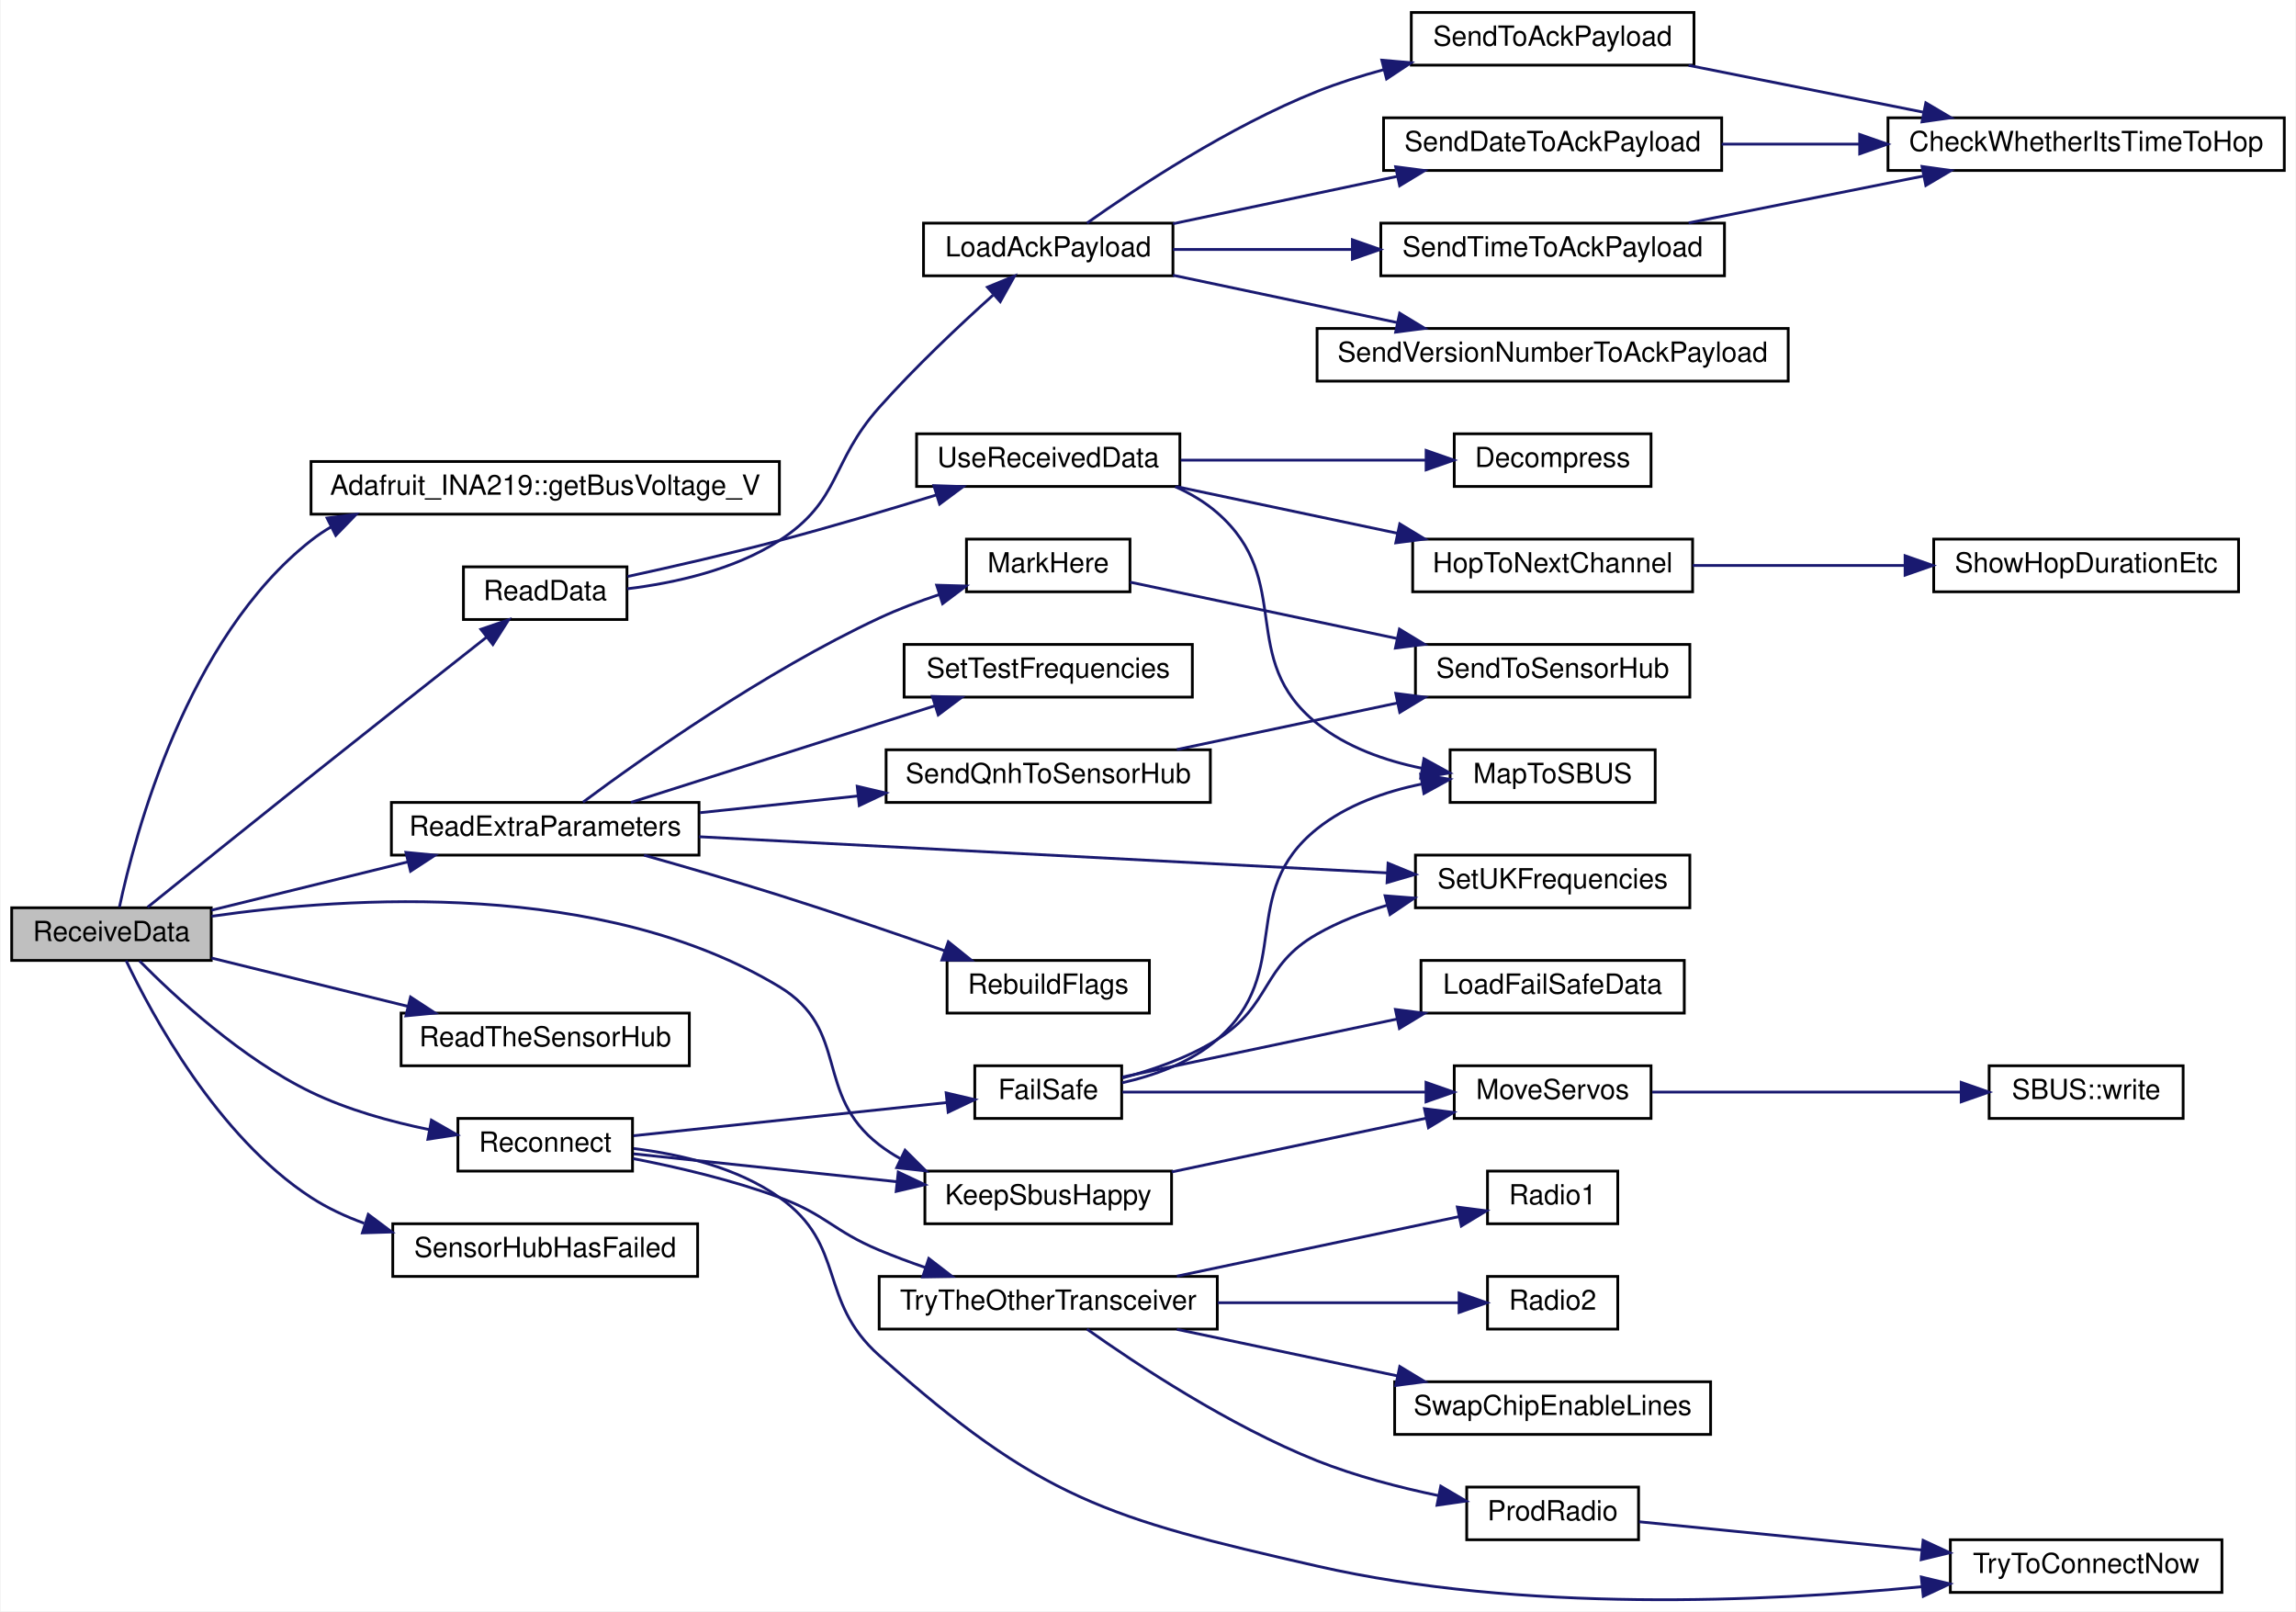
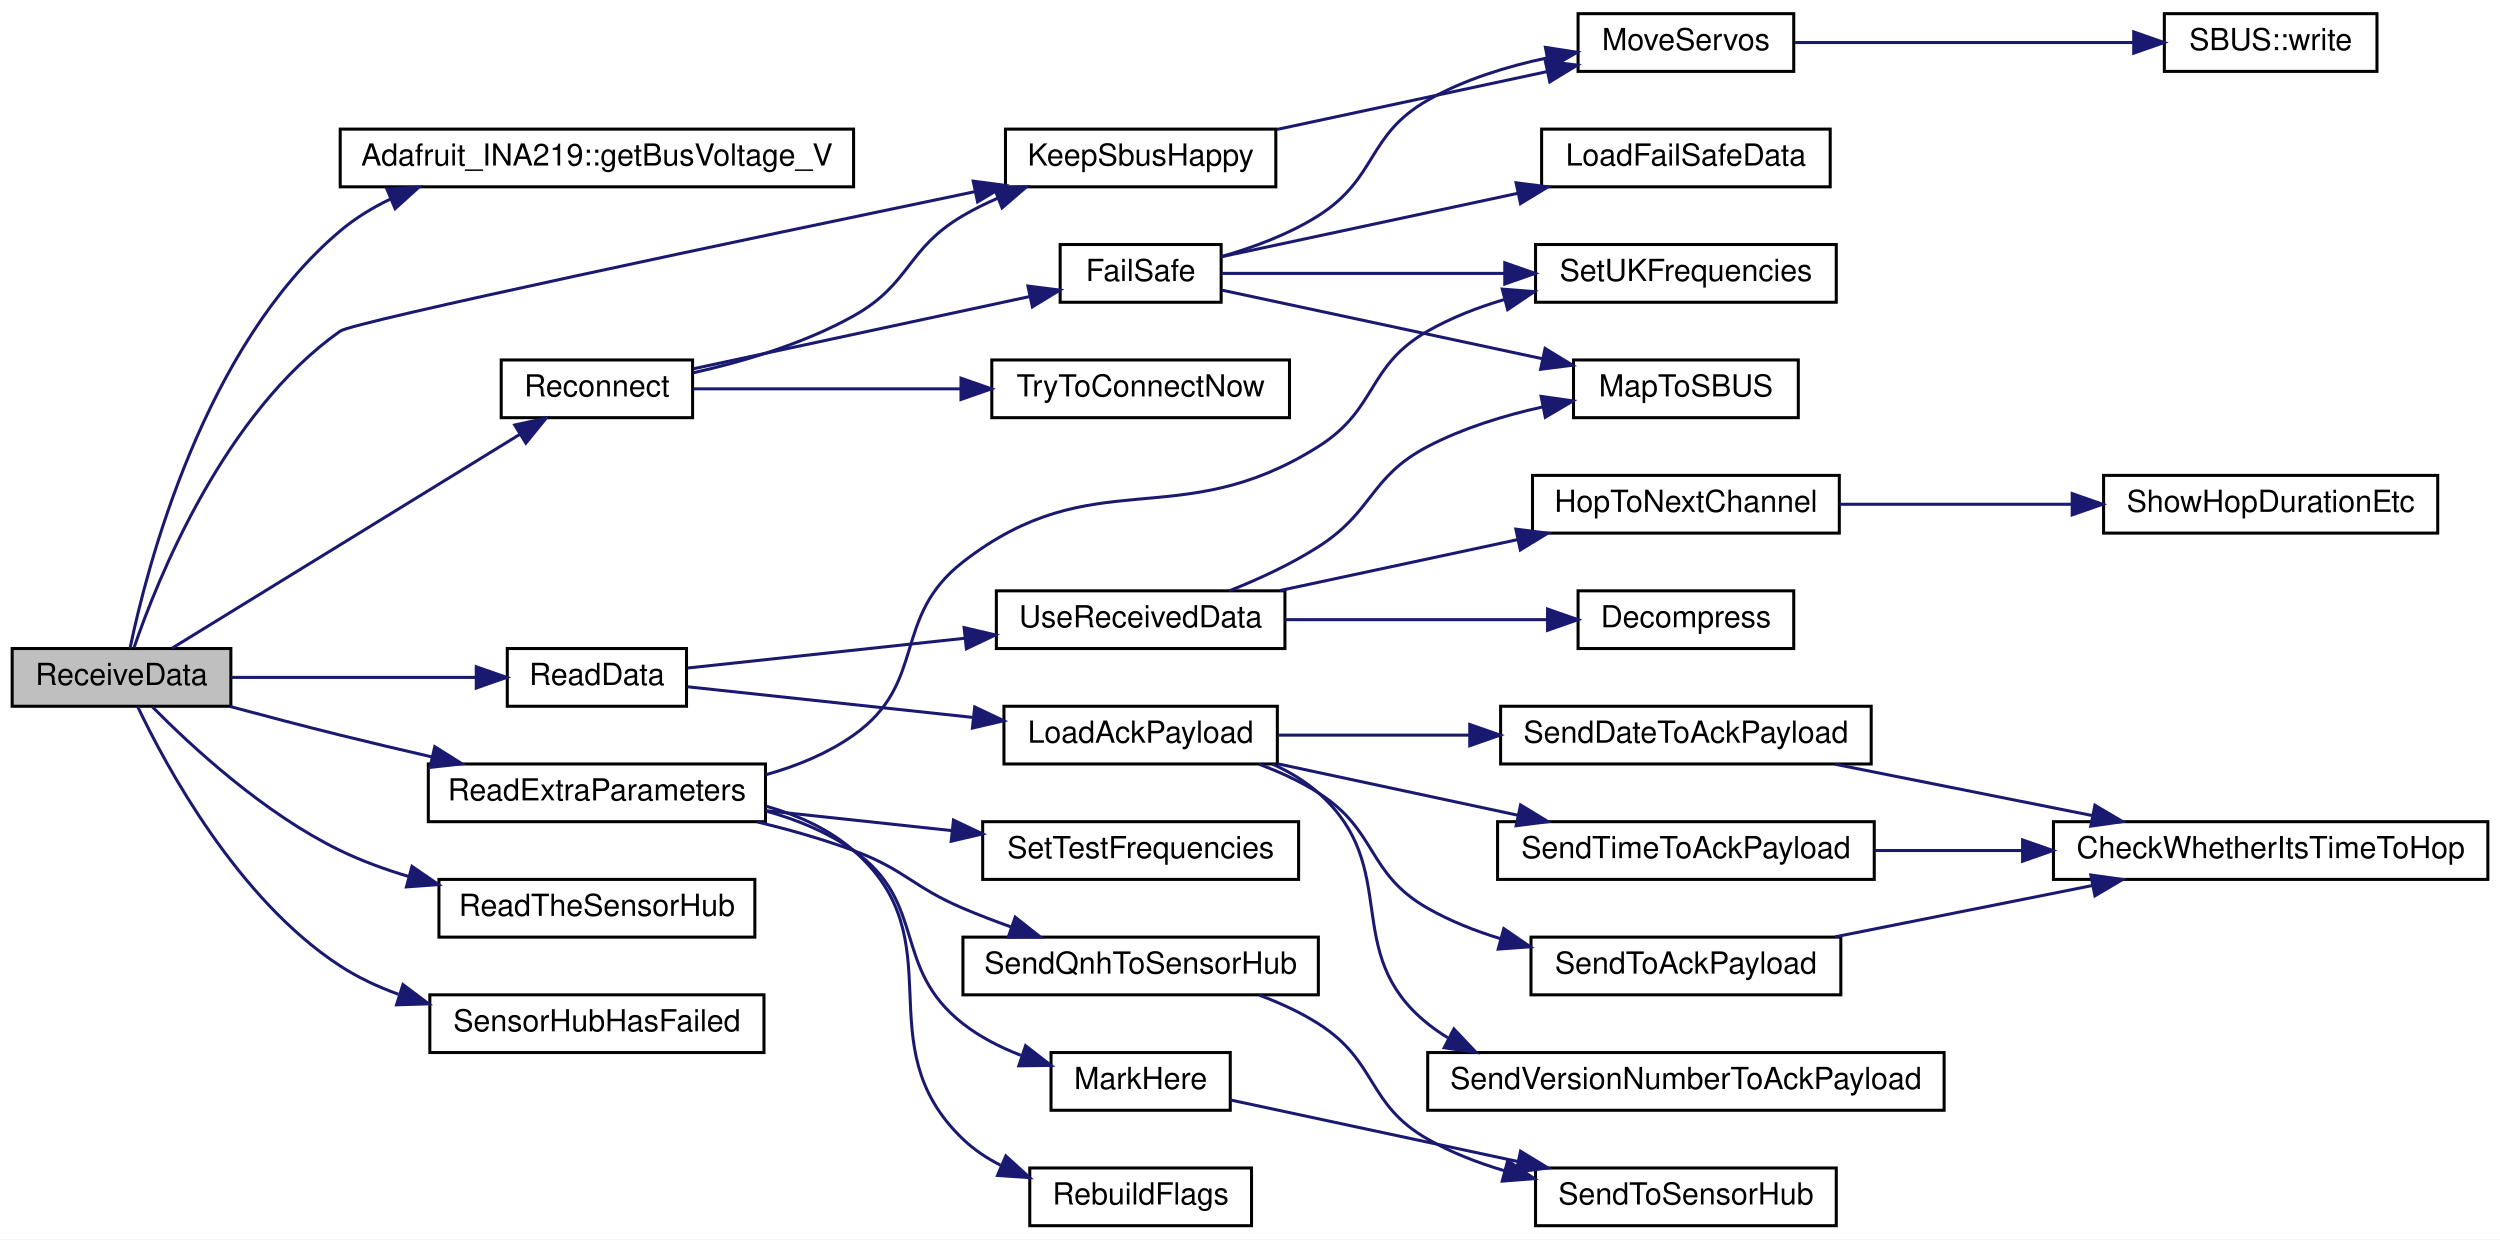
- <svg xmlns="http://www.w3.org/2000/svg" xmlns:xlink="http://www.w3.org/1999/xlink" width="828pt" height="581pt" viewBox="0.00 0.00 828.00 581.31">
-   <g id="graph0" class="graph" transform="scale(1 1) rotate(0) translate(4 577.31)">
-     <polygon fill="white" stroke="transparent" points="-4,4 -4,-577.31 824,-577.31 824,4 -4,4" />
+ <svg xmlns="http://www.w3.org/2000/svg" xmlns:xlink="http://www.w3.org/1999/xlink" width="823pt" height="408pt" viewBox="0.00 0.00 823.00 408.00">
+   <g id="graph0" class="graph" transform="scale(1 1) rotate(0) translate(4 404)">
+     <polygon fill="white" stroke="transparent" points="-4,4 -4,-404 819,-404 819,4 -4,4" />
    <g id="node1" class="node">
      <g id="a_node1">
        <a xlink:title=" ">
-           <polygon fill="#bfbfbf" stroke="black" points="0,-230.81 0,-249.81 72,-249.81 72,-230.81 0,-230.81" />
-           <text text-anchor="middle" x="36" y="-237.81" font-family="Helvetica,sans-Serif" font-size="10.00">ReceiveData</text>
+           <polygon fill="#bfbfbf" stroke="black" points="0,-171.5 0,-190.5 72,-190.5 72,-171.5 0,-171.5" />
+           <text text-anchor="middle" x="36" y="-178.5" font-family="Helvetica,sans-Serif" font-size="10.00">ReceiveData</text>
        </a>
      </g>
    </g>
    <g id="node2" class="node">
      <g id="a_node2">
        <a xlink:href="class_adafruit___i_n_a219.html#ab27c5ff8681cbe04c80bc3efc840dca4" target="_top" xlink:title="Gets the shunt voltage in volts.">
-           <polygon fill="white" stroke="black" points="108,-391.81 108,-410.81 277,-410.81 277,-391.81 108,-391.81" />
-           <text text-anchor="middle" x="192.5" y="-398.81" font-family="Helvetica,sans-Serif" font-size="10.00">Adafruit_INA219::getBusVoltage_V</text>
+           <polygon fill="white" stroke="black" points="108,-342.5 108,-361.5 277,-361.5 277,-342.5 108,-342.5" />
+           <text text-anchor="middle" x="192.5" y="-349.5" font-family="Helvetica,sans-Serif" font-size="10.00">Adafruit_INA219::getBusVoltage_V</text>
        </a>
      </g>
    </g>
    <g id="edge1" class="edge">
-       <path fill="none" stroke="midnightblue" d="M38.87,-250.05C44.4,-275.98 63.12,-347.08 108,-382.31 110.3,-384.12 112.74,-385.76 115.29,-387.25" />
-       <polygon fill="midnightblue" stroke="midnightblue" points="113.79,-390.41 124.3,-391.76 116.93,-384.15 113.79,-390.41" />
+       <path fill="none" stroke="midnightblue" d="M38.8,-190.56C44.23,-216.71 62.93,-290.01 108,-328 112.92,-332.15 118.52,-335.58 124.43,-338.42" />
+       <polygon fill="midnightblue" stroke="midnightblue" points="123.36,-341.76 133.93,-342.41 126.07,-335.31 123.36,-341.76" />
    </g>
    <g id="node3" class="node">
      <g id="a_node3">
        <a xlink:href="radio_8h.html#a6f74cdb7b32a3aa9e9342661bd44ad1a" target="_top" xlink:title=" ">
-           <polygon fill="white" stroke="black" points="329.5,-135.81 329.5,-154.81 418.5,-154.81 418.5,-135.81 329.5,-135.81" />
-           <text text-anchor="middle" x="374" y="-142.81" font-family="Helvetica,sans-Serif" font-size="10.00">KeepSbusHappy</text>
+           <polygon fill="white" stroke="black" points="327,-342.5 327,-361.5 416,-361.5 416,-342.5 327,-342.5" />
+           <text text-anchor="middle" x="371.5" y="-349.5" font-family="Helvetica,sans-Serif" font-size="10.00">KeepSbusHappy</text>
        </a>
      </g>
    </g>
    <g id="edge2" class="edge">
-       <path fill="none" stroke="midnightblue" d="M72.11,-246.74C121.65,-253.9 213.13,-259.87 277,-221.31 302.65,-205.82 289.28,-182.61 313,-164.31 315.43,-162.43 318.05,-160.74 320.79,-159.21" />
-       <polygon fill="midnightblue" stroke="midnightblue" points="322.34,-162.35 329.85,-154.88 319.32,-156.04 322.34,-162.35" />
+       <path fill="none" stroke="midnightblue" d="M40.12,-190.79C47.77,-213.12 69.69,-268.01 108,-295 112.31,-298.04 241.58,-325.24 317.07,-340.94" />
+       <polygon fill="midnightblue" stroke="midnightblue" points="316.39,-344.37 326.9,-342.98 317.82,-337.52 316.39,-344.37" />
    </g>
    <g id="node6" class="node">
      <g id="a_node6">
        <a xlink:href="_receiver_code_2src_2main_8cpp.html#a07ca94db0e305e9c01ec51e417576308" target="_top" xlink:title=" ">
-           <polygon fill="white" stroke="black" points="163,-353.81 163,-372.81 222,-372.81 222,-353.81 163,-353.81" />
-           <text text-anchor="middle" x="192.5" y="-360.81" font-family="Helvetica,sans-Serif" font-size="10.00">ReadData</text>
+           <polygon fill="white" stroke="black" points="163,-171.5 163,-190.5 222,-190.5 222,-171.5 163,-171.5" />
+           <text text-anchor="middle" x="192.5" y="-178.5" font-family="Helvetica,sans-Serif" font-size="10.00">ReadData</text>
        </a>
      </g>
    </g>
    <g id="edge5" class="edge">
-       <path fill="none" stroke="midnightblue" d="M49.04,-250.02C63.14,-261.39 87.23,-280.76 108,-297.31 129.54,-314.47 154.3,-334.01 171.23,-347.35" />
-       <polygon fill="midnightblue" stroke="midnightblue" points="169.29,-350.28 179.31,-353.72 173.62,-344.78 169.29,-350.28" />
+       <path fill="none" stroke="midnightblue" d="M72.06,-181C96.05,-181 127.88,-181 152.65,-181" />
+       <polygon fill="midnightblue" stroke="midnightblue" points="152.78,-184.5 162.78,-181 152.78,-177.5 152.78,-184.5" />
    </g>
    <g id="node18" class="node">
      <g id="a_node18">
        <a xlink:href="_receiver_code_2src_2main_8cpp.html#a6c490ef42e364f8bb1430c436e86c9c0" target="_top" xlink:title=" ">
-           <polygon fill="white" stroke="black" points="137,-268.81 137,-287.81 248,-287.81 248,-268.81 137,-268.81" />
-           <text text-anchor="middle" x="192.5" y="-275.81" font-family="Helvetica,sans-Serif" font-size="10.00">ReadExtraParameters</text>
+           <polygon fill="white" stroke="black" points="137,-133.5 137,-152.5 248,-152.5 248,-133.5 137,-133.5" />
+           <text text-anchor="middle" x="192.5" y="-140.5" font-family="Helvetica,sans-Serif" font-size="10.00">ReadExtraParameters</text>
        </a>
      </g>
    </g>
    <g id="edge19" class="edge">
-       <path fill="none" stroke="midnightblue" d="M72.06,-248.93C93,-254.08 119.9,-260.7 142.88,-266.35" />
-       <polygon fill="midnightblue" stroke="midnightblue" points="142.24,-269.8 152.78,-268.79 143.91,-263 142.24,-269.8" />
+       <path fill="none" stroke="midnightblue" d="M71.6,-171.46C83.15,-168.35 96.11,-164.94 108,-162 117.74,-159.59 128.15,-157.13 138.2,-154.81" />
+       <polygon fill="midnightblue" stroke="midnightblue" points="139.12,-158.19 148.09,-152.55 137.56,-151.37 139.12,-158.19" />
    </g>
    <g id="node25" class="node">
      <g id="a_node25">
        <a xlink:href="_receiver_code_2src_2main_8cpp.html#a5d2350b2507883d3644251013370bc5b" target="_top" xlink:title=" ">
-           <polygon fill="white" stroke="black" points="140.5,-192.81 140.5,-211.81 244.5,-211.81 244.5,-192.81 140.5,-192.81" />
-           <text text-anchor="middle" x="192.5" y="-199.81" font-family="Helvetica,sans-Serif" font-size="10.00">ReadTheSensorHub</text>
+           <polygon fill="white" stroke="black" points="140.5,-95.5 140.5,-114.5 244.5,-114.5 244.5,-95.5 140.5,-95.5" />
+           <text text-anchor="middle" x="192.5" y="-102.5" font-family="Helvetica,sans-Serif" font-size="10.00">ReadTheSensorHub</text>
        </a>
      </g>
    </g>
    <g id="edge27" class="edge">
-       <path fill="none" stroke="midnightblue" d="M72.06,-231.69C93,-226.54 119.9,-219.92 142.88,-214.27" />
-       <polygon fill="midnightblue" stroke="midnightblue" points="143.91,-217.62 152.78,-211.83 142.24,-210.82 143.91,-217.62" />
+       <path fill="none" stroke="midnightblue" d="M46.13,-171.33C58.79,-158.51 82.95,-136.1 108,-124 115.06,-120.59 122.75,-117.78 130.52,-115.46" />
+       <polygon fill="midnightblue" stroke="midnightblue" points="131.63,-118.79 140.36,-112.79 129.79,-112.03 131.63,-118.79" />
    </g>
    <g id="node26" class="node">
      <g id="a_node26">
        <a xlink:href="radio_8h.html#a692b8b0727e0db358f99c7bf4e8235c0" target="_top" xlink:title=" ">
-           <polygon fill="white" stroke="black" points="161,-154.81 161,-173.81 224,-173.81 224,-154.81 161,-154.81" />
-           <text text-anchor="middle" x="192.5" y="-161.81" font-family="Helvetica,sans-Serif" font-size="10.00">Reconnect</text>
+           <polygon fill="white" stroke="black" points="161,-266.5 161,-285.5 224,-285.5 224,-266.5 161,-266.5" />
+           <text text-anchor="middle" x="192.5" y="-273.5" font-family="Helvetica,sans-Serif" font-size="10.00">Reconnect</text>
        </a>
      </g>
    </g>
    <g id="edge28" class="edge">
-       <path fill="none" stroke="midnightblue" d="M46.13,-230.63C58.79,-217.81 82.95,-195.41 108,-183.31 121.25,-176.91 136.74,-172.62 150.75,-169.76" />
-       <polygon fill="midnightblue" stroke="midnightblue" points="151.44,-173.19 160.64,-167.92 150.17,-166.31 151.44,-173.19" />
-     </g>
-     <g id="node35" class="node">
-       <g id="a_node35">
+       <path fill="none" stroke="midnightblue" d="M52.66,-190.63C79.62,-207.2 134.95,-241.23 167.02,-260.95" />
+       <polygon fill="midnightblue" stroke="midnightblue" points="165.44,-264.09 175.79,-266.34 169.11,-258.12 165.44,-264.09" />
+     </g>
+     <g id="node30" class="node">
+       <g id="a_node30">
        <a xlink:href="_receiver_code_2src_2main_8cpp.html#ad8b70060a07f5323c3e1011dd6b1dd6f" target="_top" xlink:title=" ">
-           <polygon fill="white" stroke="black" points="137.5,-116.81 137.5,-135.81 247.5,-135.81 247.5,-116.81 137.5,-116.81" />
-           <text text-anchor="middle" x="192.5" y="-123.81" font-family="Helvetica,sans-Serif" font-size="10.00">SensorHubHasFailed</text>
-         </a>
-       </g>
-     </g>
-     <g id="edge42" class="edge">
-       <path fill="none" stroke="midnightblue" d="M41.3,-230.72C50.52,-211.31 74.16,-167.3 108,-145.31 113.86,-141.5 120.39,-138.45 127.14,-136" />
-       <polygon fill="midnightblue" stroke="midnightblue" points="128.65,-139.19 137.13,-132.84 126.54,-132.52 128.65,-139.19" />
+           <polygon fill="white" stroke="black" points="137.5,-57.5 137.5,-76.5 247.5,-76.5 247.5,-57.5 137.5,-57.5" />
+           <text text-anchor="middle" x="192.5" y="-64.5" font-family="Helvetica,sans-Serif" font-size="10.00">SensorHubHasFailed</text>
+         </a>
+       </g>
+     </g>
+     <g id="edge36" class="edge">
+       <path fill="none" stroke="midnightblue" d="M41.3,-171.42C50.52,-152 74.16,-107.99 108,-86 113.86,-82.19 120.39,-79.14 127.14,-76.69" />
+       <polygon fill="midnightblue" stroke="midnightblue" points="128.65,-79.89 137.13,-73.53 126.54,-73.21 128.65,-79.89" />
    </g>
    <g id="node4" class="node">
      <g id="a_node4">
        <a xlink:href="_receiver_code_2src_2main_8cpp.html#a6f2443a0666140cf4d8b7352bb3b793c" target="_top" xlink:title=" ">
-           <polygon fill="white" stroke="black" points="520.5,-173.81 520.5,-192.81 591.5,-192.81 591.5,-173.81 520.5,-173.81" />
-           <text text-anchor="middle" x="556" y="-180.81" font-family="Helvetica,sans-Serif" font-size="10.00">MoveServos</text>
+           <polygon fill="white" stroke="black" points="515.5,-380.5 515.5,-399.5 586.5,-399.5 586.5,-380.5 515.5,-380.5" />
+           <text text-anchor="middle" x="551" y="-387.5" font-family="Helvetica,sans-Serif" font-size="10.00">MoveServos</text>
        </a>
      </g>
    </g>
    <g id="edge3" class="edge">
-       <path fill="none" stroke="midnightblue" d="M418.57,-154.51C446.37,-160.38 482.31,-167.96 510.32,-173.88" />
-       <polygon fill="midnightblue" stroke="midnightblue" points="509.75,-177.33 520.25,-175.97 511.19,-170.48 509.75,-177.33" />
+       <path fill="none" stroke="midnightblue" d="M416.38,-361.39C443.41,-367.18 477.99,-374.58 505.2,-380.41" />
+       <polygon fill="midnightblue" stroke="midnightblue" points="504.72,-383.89 515.23,-382.56 506.19,-377.04 504.72,-383.89" />
    </g>
    <g id="node5" class="node">
      <g id="a_node5">
        <a xlink:href="class_s_b_u_s.html#aeb87d0ab21224d4cc84848c93a788848" target="_top" xlink:title=" ">
-           <polygon fill="white" stroke="black" points="713.5,-173.81 713.5,-192.81 783.5,-192.81 783.5,-173.81 713.5,-173.81" />
-           <text text-anchor="middle" x="748.5" y="-180.81" font-family="Helvetica,sans-Serif" font-size="10.00">SBUS::write</text>
+           <polygon fill="white" stroke="black" points="708.5,-380.5 708.5,-399.5 778.5,-399.5 778.5,-380.5 708.5,-380.5" />
+           <text text-anchor="middle" x="743.5" y="-387.5" font-family="Helvetica,sans-Serif" font-size="10.00">SBUS::write</text>
        </a>
      </g>
    </g>
    <g id="edge4" class="edge">
-       <path fill="none" stroke="midnightblue" d="M591.94,-183.31C623.29,-183.31 669.43,-183.31 703.33,-183.31" />
-       <polygon fill="midnightblue" stroke="midnightblue" points="703.42,-186.81 713.42,-183.31 703.42,-179.81 703.42,-186.81" />
+       <path fill="none" stroke="midnightblue" d="M586.94,-390C618.29,-390 664.43,-390 698.33,-390" />
+       <polygon fill="midnightblue" stroke="midnightblue" points="698.42,-393.5 708.42,-390 698.42,-386.5 698.42,-393.5" />
    </g>
    <g id="node7" class="node">
      <g id="a_node7">
        <a xlink:href="radio_8h.html#a664f409561bfcf119e0379dd991217e5" target="_top" xlink:title=" ">
-           <polygon fill="white" stroke="black" points="329,-477.81 329,-496.81 419,-496.81 419,-477.81 329,-477.81" />
-           <text text-anchor="middle" x="374" y="-484.81" font-family="Helvetica,sans-Serif" font-size="10.00">LoadAckPayload</text>
+           <polygon fill="white" stroke="black" points="326.5,-152.5 326.5,-171.5 416.5,-171.5 416.5,-152.5 326.5,-152.5" />
+           <text text-anchor="middle" x="371.5" y="-159.5" font-family="Helvetica,sans-Serif" font-size="10.00">LoadAckPayload</text>
        </a>
      </g>
    </g>
    <g id="edge6" class="edge">
-       <path fill="none" stroke="midnightblue" d="M222.1,-364.89C239.18,-366.98 260.66,-371.71 277,-382.31 299.37,-396.82 295.27,-410.39 313,-430.31 325.88,-444.78 341.85,-459.83 354.07,-470.82" />
-       <polygon fill="midnightblue" stroke="midnightblue" points="352.05,-473.71 361.85,-477.73 356.69,-468.48 352.05,-473.71" />
+       <path fill="none" stroke="midnightblue" d="M222.33,-177.91C247.68,-175.18 285.25,-171.15 316.21,-167.83" />
+       <polygon fill="midnightblue" stroke="midnightblue" points="316.87,-171.28 326.43,-166.73 316.12,-164.32 316.87,-171.28" />
    </g>
    <g id="node13" class="node">
      <g id="a_node13">
        <a xlink:href="_receiver_code_2src_2main_8cpp.html#abb1997c589abc6432f612eaedf985e38" target="_top" xlink:title=" ">
-           <polygon fill="white" stroke="black" points="326.5,-401.81 326.5,-420.81 421.5,-420.81 421.5,-401.81 326.5,-401.81" />
-           <text text-anchor="middle" x="374" y="-408.81" font-family="Helvetica,sans-Serif" font-size="10.00">UseReceivedData</text>
+           <polygon fill="white" stroke="black" points="324,-190.5 324,-209.5 419,-209.5 419,-190.5 324,-190.5" />
+           <text text-anchor="middle" x="371.5" y="-197.5" font-family="Helvetica,sans-Serif" font-size="10.00">UseReceivedData</text>
        </a>
      </g>
    </g>
    <g id="edge14" class="edge">
-       <path fill="none" stroke="midnightblue" d="M222.22,-369.33C238.38,-372.84 258.89,-377.52 277,-382.31 295.71,-387.26 316.28,-393.38 333.56,-398.72" />
-       <polygon fill="midnightblue" stroke="midnightblue" points="332.73,-402.12 343.31,-401.76 334.81,-395.44 332.73,-402.12" />
+       <path fill="none" stroke="midnightblue" d="M222.33,-184.09C246.97,-186.74 283.17,-190.63 313.62,-193.89" />
+       <polygon fill="midnightblue" stroke="midnightblue" points="313.38,-197.39 323.7,-194.98 314.13,-190.43 313.38,-197.39" />
    </g>
    <g id="node8" class="node">
      <g id="a_node8">
        <a xlink:href="radio_8h.html#affa2dcc4341b8daecac77e6e0a354b2d" target="_top" xlink:title=" ">
-           <polygon fill="white" stroke="black" points="495,-515.81 495,-534.81 617,-534.81 617,-515.81 495,-515.81" />
-           <text text-anchor="middle" x="556" y="-522.81" font-family="Helvetica,sans-Serif" font-size="10.00">SendDateToAckPayload</text>
+           <polygon fill="white" stroke="black" points="490,-152.5 490,-171.5 612,-171.5 612,-152.5 490,-152.5" />
+           <text text-anchor="middle" x="551" y="-159.5" font-family="Helvetica,sans-Serif" font-size="10.00">SendDateToAckPayload</text>
        </a>
      </g>
    </g>
    <g id="edge7" class="edge">
-       <path fill="none" stroke="midnightblue" d="M419.03,-496.6C443.38,-501.74 473.87,-508.18 499.8,-513.65" />
-       <polygon fill="midnightblue" stroke="midnightblue" points="499.35,-517.14 509.86,-515.78 500.8,-510.29 499.35,-517.14" />
+       <path fill="none" stroke="midnightblue" d="M416.83,-162C435.81,-162 458.43,-162 479.59,-162" />
+       <polygon fill="midnightblue" stroke="midnightblue" points="479.84,-165.5 489.84,-162 479.84,-158.5 479.84,-165.5" />
    </g>
    <g id="node10" class="node">
      <g id="a_node10">
        <a xlink:href="radio_8h.html#a8162c1748e39496c4adf88c55d1c49b8" target="_top" xlink:title=" ">
-           <polygon fill="white" stroke="black" points="494,-477.81 494,-496.81 618,-496.81 618,-477.81 494,-477.81" />
-           <text text-anchor="middle" x="556" y="-484.81" font-family="Helvetica,sans-Serif" font-size="10.00">SendTimeToAckPayload</text>
+           <polygon fill="white" stroke="black" points="489,-114.5 489,-133.5 613,-133.5 613,-114.5 489,-114.5" />
+           <text text-anchor="middle" x="551" y="-121.5" font-family="Helvetica,sans-Serif" font-size="10.00">SendTimeToAckPayload</text>
        </a>
      </g>
    </g>
    <g id="edge9" class="edge">
-       <path fill="none" stroke="midnightblue" d="M419.03,-487.31C438.44,-487.31 461.75,-487.31 483.54,-487.31" />
-       <polygon fill="midnightblue" stroke="midnightblue" points="483.75,-490.81 493.75,-487.31 483.75,-483.81 483.75,-490.81" />
+       <path fill="none" stroke="midnightblue" d="M416.83,-152.51C440.76,-147.39 470.5,-141.02 495.8,-135.6" />
+       <polygon fill="midnightblue" stroke="midnightblue" points="496.57,-139.02 505.62,-133.5 495.11,-132.17 496.57,-139.02" />
    </g>
    <g id="node11" class="node">
      <g id="a_node11">
        <a xlink:href="radio_8h.html#a632401c7e72610ff0a0678358b6877ad" target="_top" xlink:title=" ">
-           <polygon fill="white" stroke="black" points="505,-553.81 505,-572.81 607,-572.81 607,-553.81 505,-553.81" />
-           <text text-anchor="middle" x="556" y="-560.81" font-family="Helvetica,sans-Serif" font-size="10.00">SendToAckPayload</text>
+           <polygon fill="white" stroke="black" points="500,-76.5 500,-95.5 602,-95.5 602,-76.5 500,-76.5" />
+           <text text-anchor="middle" x="551" y="-83.5" font-family="Helvetica,sans-Serif" font-size="10.00">SendToAckPayload</text>
        </a>
      </g>
    </g>
    <g id="edge11" class="edge">
-       <path fill="none" stroke="midnightblue" d="M387.98,-496.83C405.82,-509.48 439.31,-531.68 471,-544.31 478.6,-547.34 486.8,-549.94 494.98,-552.16" />
-       <polygon fill="midnightblue" stroke="midnightblue" points="494.36,-555.61 504.91,-554.68 496.08,-548.83 494.36,-555.61" />
+       <path fill="none" stroke="midnightblue" d="M410.52,-152.4C417.28,-149.88 424.05,-146.78 430,-143 449.64,-130.53 445.78,-116.51 466,-105 473.38,-100.8 481.62,-97.53 489.97,-94.98" />
+       <polygon fill="midnightblue" stroke="midnightblue" points="491.05,-98.31 499.78,-92.31 489.21,-91.56 491.05,-98.31" />
    </g>
    <g id="node12" class="node">
      <g id="a_node12">
        <a xlink:href="radio_8h.html#af56956a6b17dbdfc9fceedeb5a13cb71" target="_top" xlink:title=" ">
-           <polygon fill="white" stroke="black" points="471,-439.81 471,-458.81 641,-458.81 641,-439.81 471,-439.81" />
-           <text text-anchor="middle" x="556" y="-446.81" font-family="Helvetica,sans-Serif" font-size="10.00">SendVersionNumberToAckPayload</text>
+           <polygon fill="white" stroke="black" points="466,-38.5 466,-57.5 636,-57.5 636,-38.5 466,-38.5" />
+           <text text-anchor="middle" x="551" y="-45.5" font-family="Helvetica,sans-Serif" font-size="10.00">SendVersionNumberToAckPayload</text>
        </a>
      </g>
    </g>
    <g id="edge13" class="edge">
-       <path fill="none" stroke="midnightblue" d="M419.03,-478.01C443.38,-472.87 473.87,-466.44 499.8,-460.96" />
-       <polygon fill="midnightblue" stroke="midnightblue" points="500.8,-464.33 509.86,-458.84 499.35,-457.48 500.8,-464.33" />
+       <path fill="none" stroke="midnightblue" d="M414.87,-152.47C420.36,-150 425.59,-146.9 430,-143 458.01,-118.25 436.83,-90.37 466,-67 468.09,-65.32 470.31,-63.79 472.61,-62.38" />
+       <polygon fill="midnightblue" stroke="midnightblue" points="474.62,-65.28 481.9,-57.58 471.41,-59.07 474.62,-65.28" />
    </g>
    <g id="node9" class="node">
      <g id="a_node9">
        <a xlink:href="radio_8h.html#ad21c5c00ff554736e4e21cee13773cd5" target="_top" xlink:title=" ">
-           <polygon fill="white" stroke="black" points="677,-515.81 677,-534.81 820,-534.81 820,-515.81 677,-515.81" />
-           <text text-anchor="middle" x="748.5" y="-522.81" font-family="Helvetica,sans-Serif" font-size="10.00">CheckWhetherItsTimeToHop</text>
+           <polygon fill="white" stroke="black" points="672,-114.5 672,-133.5 815,-133.5 815,-114.5 672,-114.5" />
+           <text text-anchor="middle" x="743.5" y="-121.5" font-family="Helvetica,sans-Serif" font-size="10.00">CheckWhetherItsTimeToHop</text>
        </a>
      </g>
    </g>
    <g id="edge8" class="edge">
-       <path fill="none" stroke="midnightblue" d="M617.01,-525.31C632.73,-525.31 649.93,-525.31 666.54,-525.31" />
-       <polygon fill="midnightblue" stroke="midnightblue" points="666.79,-528.81 676.79,-525.31 666.79,-521.81 666.79,-528.81" />
+       <path fill="none" stroke="midnightblue" d="M600.07,-152.41C625.78,-147.28 657.61,-140.93 684.66,-135.54" />
+       <polygon fill="midnightblue" stroke="midnightblue" points="685.65,-138.91 694.77,-133.52 684.28,-132.04 685.65,-138.91" />
    </g>
    <g id="edge10" class="edge">
-       <path fill="none" stroke="midnightblue" d="M605.07,-496.9C630.78,-502.03 662.61,-508.38 689.66,-513.77" />
-       <polygon fill="midnightblue" stroke="midnightblue" points="689.28,-517.26 699.77,-515.79 690.65,-510.4 689.28,-517.26" />
+       <path fill="none" stroke="midnightblue" d="M613.06,-124C628.56,-124 645.46,-124 661.77,-124" />
+       <polygon fill="midnightblue" stroke="midnightblue" points="661.83,-127.5 671.83,-124 661.83,-120.5 661.83,-127.5" />
    </g>
    <g id="edge12" class="edge">
-       <path fill="none" stroke="midnightblue" d="M605.07,-553.72C630.78,-548.59 662.61,-542.24 689.66,-536.85" />
-       <polygon fill="midnightblue" stroke="midnightblue" points="690.65,-540.22 699.77,-534.83 689.28,-533.35 690.65,-540.22" />
+       <path fill="none" stroke="midnightblue" d="M600.07,-95.59C625.78,-100.72 657.61,-107.07 684.66,-112.46" />
+       <polygon fill="midnightblue" stroke="midnightblue" points="684.28,-115.96 694.77,-114.48 685.65,-109.09 684.28,-115.96" />
    </g>
    <g id="node14" class="node">
      <g id="a_node14">
        <a xlink:href="radio_8h.html#a6feccc8c0583de3235616d42076f1371" target="_top" xlink:title=" ">
-           <polygon fill="white" stroke="black" points="520.5,-401.81 520.5,-420.81 591.5,-420.81 591.5,-401.81 520.5,-401.81" />
-           <text text-anchor="middle" x="556" y="-408.81" font-family="Helvetica,sans-Serif" font-size="10.00">Decompress</text>
+           <polygon fill="white" stroke="black" points="515.5,-190.5 515.5,-209.5 586.5,-209.5 586.5,-190.5 515.5,-190.5" />
+           <text text-anchor="middle" x="551" y="-197.5" font-family="Helvetica,sans-Serif" font-size="10.00">Decompress</text>
        </a>
      </g>
    </g>
    <g id="edge15" class="edge">
-       <path fill="none" stroke="midnightblue" d="M421.82,-411.31C449.04,-411.31 483.17,-411.31 510.06,-411.31" />
-       <polygon fill="midnightblue" stroke="midnightblue" points="510.35,-414.81 520.35,-411.31 510.35,-407.81 510.35,-414.81" />
+       <path fill="none" stroke="midnightblue" d="M419.14,-200C445.8,-200 479.05,-200 505.37,-200" />
+       <polygon fill="midnightblue" stroke="midnightblue" points="505.45,-203.5 515.45,-200 505.45,-196.5 505.45,-203.5" />
    </g>
    <g id="node15" class="node">
      <g id="a_node15">
        <a xlink:href="radio_8h.html#a62ec0168b1eea5f5c14f663d9217574d" target="_top" xlink:title=" ">
-           <polygon fill="white" stroke="black" points="505.5,-363.81 505.5,-382.81 606.5,-382.81 606.5,-363.81 505.5,-363.81" />
-           <text text-anchor="middle" x="556" y="-370.81" font-family="Helvetica,sans-Serif" font-size="10.00">HopToNextChannel</text>
+           <polygon fill="white" stroke="black" points="500.5,-228.5 500.5,-247.5 601.5,-247.5 601.5,-228.5 500.5,-228.5" />
+           <text text-anchor="middle" x="551" y="-235.5" font-family="Helvetica,sans-Serif" font-size="10.00">HopToNextChannel</text>
        </a>
      </g>
    </g>
    <g id="edge16" class="edge">
-       <path fill="none" stroke="midnightblue" d="M420.42,-401.72C444.6,-396.61 474.53,-390.3 500.01,-384.92" />
-       <polygon fill="midnightblue" stroke="midnightblue" points="500.84,-388.32 509.91,-382.83 499.4,-381.47 500.84,-388.32" />
+       <path fill="none" stroke="midnightblue" d="M417.29,-209.59C441.03,-214.67 470.38,-220.96 495.44,-226.32" />
+       <polygon fill="midnightblue" stroke="midnightblue" points="495.02,-229.81 505.53,-228.48 496.49,-222.96 495.02,-229.81" />
    </g>
    <g id="node17" class="node">
      <g id="a_node17">
        <a xlink:href="_receiver_code_2src_2main_8cpp.html#a6a495c5560f12cc3fd3df9454927d681" target="_top" xlink:title=" ">
-           <polygon fill="white" stroke="black" points="519,-287.81 519,-306.81 593,-306.81 593,-287.81 519,-287.81" />
-           <text text-anchor="middle" x="556" y="-294.81" font-family="Helvetica,sans-Serif" font-size="10.00">MapToSBUS</text>
+           <polygon fill="white" stroke="black" points="514,-266.5 514,-285.5 588,-285.5 588,-266.5 514,-266.5" />
+           <text text-anchor="middle" x="551" y="-273.5" font-family="Helvetica,sans-Serif" font-size="10.00">MapToSBUS</text>
        </a>
      </g>
    </g>
    <g id="edge18" class="edge">
-       <path fill="none" stroke="midnightblue" d="M419.81,-401.73C425.31,-399.28 430.55,-396.19 435,-392.31 463.16,-367.73 441.83,-339.68 471,-316.31 481.69,-307.74 495.5,-302.87 508.81,-300.15" />
-       <polygon fill="midnightblue" stroke="midnightblue" points="509.56,-303.58 518.84,-298.47 508.39,-296.67 509.56,-303.58" />
+       <path fill="none" stroke="midnightblue" d="M400.67,-209.5C410.33,-213.34 420.98,-218.23 430,-224 448.29,-235.69 446.77,-246.93 466,-257 477.6,-263.07 491.1,-267.21 503.83,-270.04" />
+       <polygon fill="midnightblue" stroke="midnightblue" points="503.34,-273.51 513.83,-272.03 504.71,-266.64 503.34,-273.51" />
    </g>
    <g id="node16" class="node">
      <g id="a_node16">
        <a xlink:href="radio_8h.html#a2863e7455e30e6fddc0fcf56f62d6564" target="_top" xlink:title=" ">
-           <polygon fill="white" stroke="black" points="693.5,-363.81 693.5,-382.81 803.5,-382.81 803.5,-363.81 693.5,-363.81" />
-           <text text-anchor="middle" x="748.5" y="-370.81" font-family="Helvetica,sans-Serif" font-size="10.00">ShowHopDurationEtc</text>
+           <polygon fill="white" stroke="black" points="688.5,-228.5 688.5,-247.5 798.5,-247.5 798.5,-228.5 688.5,-228.5" />
+           <text text-anchor="middle" x="743.5" y="-235.5" font-family="Helvetica,sans-Serif" font-size="10.00">ShowHopDurationEtc</text>
        </a>
      </g>
    </g>
    <g id="edge17" class="edge">
-       <path fill="none" stroke="midnightblue" d="M606.55,-373.31C629.91,-373.31 658.06,-373.31 683.04,-373.31" />
-       <polygon fill="midnightblue" stroke="midnightblue" points="683.17,-376.81 693.17,-373.31 683.17,-369.81 683.17,-376.81" />
+       <path fill="none" stroke="midnightblue" d="M601.55,-238C624.91,-238 653.06,-238 678.04,-238" />
+       <polygon fill="midnightblue" stroke="midnightblue" points="678.17,-241.5 688.17,-238 678.17,-234.5 678.17,-241.5" />
    </g>
    <g id="node19" class="node">
      <g id="a_node19">
        <a xlink:href="_receiver_code_2src_2main_8cpp.html#a5ae8a2aa29e834880ccf370c7547961b" target="_top" xlink:title=" ">
-           <polygon fill="white" stroke="black" points="344.5,-363.81 344.5,-382.81 403.5,-382.81 403.5,-363.81 344.5,-363.81" />
-           <text text-anchor="middle" x="374" y="-370.81" font-family="Helvetica,sans-Serif" font-size="10.00">MarkHere</text>
+           <polygon fill="white" stroke="black" points="342,-38.5 342,-57.5 401,-57.5 401,-38.5 342,-38.5" />
+           <text text-anchor="middle" x="371.5" y="-45.5" font-family="Helvetica,sans-Serif" font-size="10.00">MarkHere</text>
        </a>
      </g>
    </g>
    <g id="edge20" class="edge">
-       <path fill="none" stroke="midnightblue" d="M206.12,-287.91C227.25,-303.61 271.56,-334.97 313,-354.31 319.81,-357.49 327.29,-360.33 334.58,-362.78" />
-       <polygon fill="midnightblue" stroke="midnightblue" points="333.75,-366.19 344.34,-365.89 335.88,-359.52 333.75,-366.19" />
+       <path fill="none" stroke="midnightblue" d="M248.23,-137C258.41,-134.15 268.5,-130.01 277,-124 301.46,-106.7 289.39,-85.45 313,-67 318.62,-62.61 325.3,-59.21 332.09,-56.58" />
+       <polygon fill="midnightblue" stroke="midnightblue" points="333.62,-59.76 341.99,-53.27 331.4,-53.13 333.62,-59.76" />
    </g>
    <g id="node21" class="node">
      <g id="a_node21">
        <a xlink:href="_receiver_code_2src_2main_8cpp.html#ad86a39e4cba19592c760833870f6f69c" target="_top" xlink:title=" ">
-           <polygon fill="white" stroke="black" points="337.5,-211.81 337.5,-230.81 410.5,-230.81 410.5,-211.81 337.5,-211.81" />
-           <text text-anchor="middle" x="374" y="-218.81" font-family="Helvetica,sans-Serif" font-size="10.00">RebuildFlags</text>
+           <polygon fill="white" stroke="black" points="335,-0.5 335,-19.5 408,-19.5 408,-0.5 335,-0.5" />
+           <text text-anchor="middle" x="371.5" y="-7.5" font-family="Helvetica,sans-Serif" font-size="10.00">RebuildFlags</text>
        </a>
      </g>
    </g>
    <g id="edge22" class="edge">
-       <path fill="none" stroke="midnightblue" d="M228.15,-268.78C243.21,-264.53 261.03,-259.34 277,-254.31 296.85,-248.05 318.83,-240.54 336.73,-234.27" />
-       <polygon fill="midnightblue" stroke="midnightblue" points="337.95,-237.55 346.22,-230.92 335.63,-230.94 337.95,-237.55" />
+       <path fill="none" stroke="midnightblue" d="M248.39,-138.55C258.79,-135.6 268.93,-131.03 277,-124 311.06,-94.36 280.39,-60.23 313,-29 316.61,-25.55 320.85,-22.72 325.38,-20.41" />
+       <polygon fill="midnightblue" stroke="midnightblue" points="327.11,-23.47 334.95,-16.34 324.38,-17.03 327.11,-23.47" />
    </g>
    <g id="node22" class="node">
      <g id="a_node22">
        <a xlink:href="_receiver_code_2src_2main_8cpp.html#af2b1ba43295661243b7bb78004d470d8" target="_top" xlink:title=" ">
-           <polygon fill="white" stroke="black" points="315.5,-287.81 315.5,-306.81 432.5,-306.81 432.5,-287.81 315.5,-287.81" />
-           <text text-anchor="middle" x="374" y="-294.81" font-family="Helvetica,sans-Serif" font-size="10.00">SendQnhToSensorHub</text>
+           <polygon fill="white" stroke="black" points="313,-76.5 313,-95.5 430,-95.5 430,-76.5 313,-76.5" />
+           <text text-anchor="middle" x="371.5" y="-83.5" font-family="Helvetica,sans-Serif" font-size="10.00">SendQnhToSensorHub</text>
        </a>
      </g>
    </g>
    <g id="edge23" class="edge">
-       <path fill="none" stroke="midnightblue" d="M248.33,-284.11C266.33,-286.02 286.56,-288.16 305.39,-290.15" />
-       <polygon fill="midnightblue" stroke="midnightblue" points="305.08,-293.64 315.39,-291.21 305.82,-286.68 305.08,-293.64" />
+       <path fill="none" stroke="midnightblue" d="M245.34,-133.42C255.97,-130.85 266.96,-127.72 277,-124 293.97,-117.72 296.35,-112.08 313,-105 318.08,-102.84 323.49,-100.76 328.89,-98.83" />
+       <polygon fill="midnightblue" stroke="midnightblue" points="330.2,-102.08 338.51,-95.52 327.92,-95.47 330.2,-102.08" />
    </g>
    <g id="node23" class="node">
      <g id="a_node23">
        <a xlink:href="_receiver_code_2src_2main_8cpp.html#a31a35307bbac88ceda244272f25d399a" target="_top" xlink:title=" ">
-           <polygon fill="white" stroke="black" points="322,-325.81 322,-344.81 426,-344.81 426,-325.81 322,-325.81" />
-           <text text-anchor="middle" x="374" y="-332.81" font-family="Helvetica,sans-Serif" font-size="10.00">SetTestFrequencies</text>
+           <polygon fill="white" stroke="black" points="319.5,-114.5 319.5,-133.5 423.5,-133.5 423.5,-114.5 319.5,-114.5" />
+           <text text-anchor="middle" x="371.5" y="-121.5" font-family="Helvetica,sans-Serif" font-size="10.00">SetTestFrequencies</text>
        </a>
      </g>
    </g>
    <g id="edge25" class="edge">
-       <path fill="none" stroke="midnightblue" d="M223.45,-287.84C247.62,-295.54 282.5,-306.63 313,-316.31 319.51,-318.37 326.41,-320.56 333.13,-322.69" />
-       <polygon fill="midnightblue" stroke="midnightblue" points="332.19,-326.06 342.78,-325.75 334.31,-319.39 332.19,-326.06" />
+       <path fill="none" stroke="midnightblue" d="M248.05,-137.14C267.43,-135.06 289.36,-132.71 309.26,-130.57" />
+       <polygon fill="midnightblue" stroke="midnightblue" points="309.88,-134.03 319.45,-129.48 309.14,-127.07 309.88,-134.03" />
    </g>
    <g id="node24" class="node">
      <g id="a_node24">
        <a xlink:href="_receiver_code_2src_2main_8cpp.html#a2eabdb233653fa02f0b899e26b5e8ce7" target="_top" xlink:title=" ">
-           <polygon fill="white" stroke="black" points="506.5,-249.81 506.5,-268.81 605.5,-268.81 605.5,-249.81 506.5,-249.81" />
-           <text text-anchor="middle" x="556" y="-256.81" font-family="Helvetica,sans-Serif" font-size="10.00">SetUKFrequencies</text>
+           <polygon fill="white" stroke="black" points="501.5,-304.5 501.5,-323.5 600.5,-323.5 600.5,-304.5 501.5,-304.5" />
+           <text text-anchor="middle" x="551" y="-311.5" font-family="Helvetica,sans-Serif" font-size="10.00">SetUKFrequencies</text>
        </a>
      </g>
    </g>
    <g id="edge26" class="edge">
-       <path fill="none" stroke="midnightblue" d="M248.01,-275.44C314.8,-271.93 427.52,-266.01 496.21,-262.4" />
-       <polygon fill="midnightblue" stroke="midnightblue" points="496.62,-265.88 506.43,-261.86 496.26,-258.89 496.62,-265.88" />
+       <path fill="none" stroke="midnightblue" d="M248.23,-149C258.41,-151.85 268.5,-155.99 277,-162 301.46,-179.3 289.34,-200.61 313,-219 356.17,-252.55 383.77,-227.81 430,-257 449.67,-269.42 445.78,-283.49 466,-295 473.74,-299.41 482.43,-302.79 491.2,-305.39" />
+       <polygon fill="midnightblue" stroke="midnightblue" points="490.54,-308.83 501.1,-308 492.33,-302.07 490.54,-308.83" />
    </g>
    <g id="node20" class="node">
      <g id="a_node20">
        <a xlink:href="_receiver_code_2src_2main_8cpp.html#a3f80da71956ba53fcff126bfe2296e65" target="_top" xlink:title=" ">
-           <polygon fill="white" stroke="black" points="506.5,-325.81 506.5,-344.81 605.5,-344.81 605.5,-325.81 506.5,-325.81" />
-           <text text-anchor="middle" x="556" y="-332.81" font-family="Helvetica,sans-Serif" font-size="10.00">SendToSensorHub</text>
+           <polygon fill="white" stroke="black" points="501.5,-0.5 501.5,-19.5 600.5,-19.5 600.5,-0.5 501.5,-0.5" />
+           <text text-anchor="middle" x="551" y="-7.5" font-family="Helvetica,sans-Serif" font-size="10.00">SendToSensorHub</text>
        </a>
      </g>
    </g>
    <g id="edge21" class="edge">
-       <path fill="none" stroke="midnightblue" d="M403.52,-367.29C429.28,-361.85 467.92,-353.69 499.72,-346.98" />
-       <polygon fill="midnightblue" stroke="midnightblue" points="500.72,-350.35 509.78,-344.85 499.27,-343.5 500.72,-350.35" />
+       <path fill="none" stroke="midnightblue" d="M401.02,-41.89C426.49,-36.44 464.48,-28.31 495.73,-21.62" />
+       <polygon fill="midnightblue" stroke="midnightblue" points="496.56,-25.02 505.61,-19.5 495.1,-18.17 496.56,-25.02" />
    </g>
    <g id="edge24" class="edge">
-       <path fill="none" stroke="midnightblue" d="M420.42,-306.9C444.6,-312 474.53,-318.32 500.01,-323.7" />
-       <polygon fill="midnightblue" stroke="midnightblue" points="499.4,-327.15 509.91,-325.79 500.84,-320.3 499.4,-327.15" />
+       <path fill="none" stroke="midnightblue" d="M410.52,-76.4C417.28,-73.88 424.05,-70.78 430,-67 449.64,-54.53 445.78,-40.51 466,-29 473.74,-24.59 482.43,-21.21 491.2,-18.61" />
+       <polygon fill="midnightblue" stroke="midnightblue" points="492.33,-21.93 501.1,-16 490.54,-15.17 492.33,-21.93" />
    </g>
    <g id="edge34" class="edge">
-       <path fill="none" stroke="midnightblue" d="M224.36,-161.04C250.38,-158.29 288.24,-154.28 319.23,-151" />
-       <polygon fill="midnightblue" stroke="midnightblue" points="319.88,-154.45 329.46,-149.92 319.14,-147.49 319.88,-154.45" />
+       <path fill="none" stroke="midnightblue" d="M224.19,-281.27C240.58,-284.94 260.68,-290.85 277,-300 295.93,-310.61 294.28,-322.02 313,-333 316.62,-335.12 320.51,-337.05 324.5,-338.78" />
+       <polygon fill="midnightblue" stroke="midnightblue" points="323.32,-342.08 333.9,-342.49 325.88,-335.57 323.32,-342.08" />
    </g>
    <g id="node27" class="node">
      <g id="a_node27">
        <a xlink:href="_receiver_code_2src_2main_8cpp.html#a42318598726782ebb2e1857f167c8cda" target="_top" xlink:title=" ">
-           <polygon fill="white" stroke="black" points="347.5,-173.81 347.5,-192.81 400.5,-192.81 400.5,-173.81 347.5,-173.81" />
-           <text text-anchor="middle" x="374" y="-180.81" font-family="Helvetica,sans-Serif" font-size="10.00">FailSafe</text>
+           <polygon fill="white" stroke="black" points="345,-304.5 345,-323.5 398,-323.5 398,-304.5 345,-304.5" />
+           <text text-anchor="middle" x="371.5" y="-311.5" font-family="Helvetica,sans-Serif" font-size="10.00">FailSafe</text>
        </a>
      </g>
    </g>
    <g id="edge29" class="edge">
-       <path fill="none" stroke="midnightblue" d="M224.36,-167.57C255.74,-170.9 304.33,-176.04 337.35,-179.53" />
-       <polygon fill="midnightblue" stroke="midnightblue" points="337.16,-183.03 347.47,-180.61 337.9,-176.07 337.16,-183.03" />
+       <path fill="none" stroke="midnightblue" d="M224.33,-282.62C255.16,-289.24 302.54,-299.41 334.94,-306.37" />
+       <polygon fill="midnightblue" stroke="midnightblue" points="334.39,-309.83 344.9,-308.5 335.86,-302.98 334.39,-309.83" />
    </g>
    <g id="node29" class="node">
      <g id="a_node29">
-         <a xlink:href="radio_8h.html#adfacfc7d075937cec51b7bcd08d323ca" target="_top" xlink:title=" ">
-           <polygon fill="white" stroke="black" points="313,-97.81 313,-116.81 435,-116.81 435,-97.81 313,-97.81" />
-           <text text-anchor="middle" x="374" y="-104.81" font-family="Helvetica,sans-Serif" font-size="10.00">TryTheOtherTransceiver</text>
+         <a xlink:href="radio_8h.html#a1208ef26dd460e6f5f56582f4fbfcf94" target="_top" xlink:title=" ">
+           <polygon fill="white" stroke="black" points="322.5,-266.5 322.5,-285.5 420.5,-285.5 420.5,-266.5 322.5,-266.5" />
+           <text text-anchor="middle" x="371.5" y="-273.5" font-family="Helvetica,sans-Serif" font-size="10.00">TryToConnectNow</text>
        </a>
      </g>
    </g>
    <g id="edge35" class="edge">
-       <path fill="none" stroke="midnightblue" d="M224.2,-159.32C240.23,-156.22 259.99,-151.61 277,-145.31 293.97,-139.03 296.31,-133.29 313,-126.31 318.36,-124.07 324.08,-121.94 329.78,-119.97" />
-       <polygon fill="midnightblue" stroke="midnightblue" points="330.9,-123.29 339.29,-116.82 328.7,-116.64 330.9,-123.29" />
-     </g>
-     <g id="node31" class="node">
-       <g id="a_node31">
-         <a xlink:href="radio_8h.html#a1208ef26dd460e6f5f56582f4fbfcf94" target="_top" xlink:title=" ">
-           <polygon fill="white" stroke="black" points="699.5,-2.81 699.5,-21.81 797.5,-21.81 797.5,-2.81 699.5,-2.81" />
-           <text text-anchor="middle" x="748.5" y="-9.81" font-family="Helvetica,sans-Serif" font-size="10.00">TryToConnectNow</text>
-         </a>
-       </g>
-     </g>
-     <g id="edge41" class="edge">
-       <path fill="none" stroke="midnightblue" d="M224.4,-162.95C241.24,-160.9 261.71,-156.13 277,-145.31 301.46,-128.01 290.63,-108.24 313,-88.31 371.18,-36.47 395.03,-29.63 471,-12.31 544.8,4.52 632.59,0.62 689.14,-4.86" />
-       <polygon fill="midnightblue" stroke="midnightblue" points="689.02,-8.37 699.32,-5.9 689.73,-1.41 689.02,-8.37" />
+       <path fill="none" stroke="midnightblue" d="M224.33,-276C248.52,-276 282.89,-276 312.22,-276" />
+       <polygon fill="midnightblue" stroke="midnightblue" points="312.36,-279.5 322.36,-276 312.36,-272.5 312.36,-279.5" />
    </g>
    <g id="edge32" class="edge">
-       <path fill="none" stroke="midnightblue" d="M400.79,-183.31C429.24,-183.31 475.57,-183.31 510.03,-183.31" />
-       <polygon fill="midnightblue" stroke="midnightblue" points="510.31,-186.81 520.31,-183.31 510.31,-179.81 510.31,-186.81" />
+       <path fill="none" stroke="midnightblue" d="M398.04,-319.52C408.47,-322.5 420.33,-326.86 430,-333 449.64,-345.47 445.78,-359.49 466,-371 477.91,-377.78 492.05,-382.14 505.31,-384.94" />
+       <polygon fill="midnightblue" stroke="midnightblue" points="504.75,-388.4 515.22,-386.8 506.04,-381.52 504.75,-388.4" />
    </g>
    <g id="edge31" class="edge">
-       <path fill="none" stroke="midnightblue" d="M400.64,-186.66C412.24,-189.29 425.45,-193.97 435,-202.31 463.16,-226.88 441.83,-254.94 471,-278.31 481.69,-286.88 495.5,-291.74 508.81,-294.46" />
-       <polygon fill="midnightblue" stroke="midnightblue" points="508.39,-297.94 518.84,-296.15 509.56,-291.04 508.39,-297.94" />
+       <path fill="none" stroke="midnightblue" d="M398.31,-308.47C425.85,-302.58 470.03,-293.12 503.63,-285.93" />
+       <polygon fill="midnightblue" stroke="midnightblue" points="504.64,-289.29 513.69,-283.77 503.18,-282.44 504.64,-289.29" />
    </g>
    <g id="edge33" class="edge">
-       <path fill="none" stroke="midnightblue" d="M400.75,-188.41C411.85,-191.36 424.63,-195.81 435,-202.31 454.72,-214.66 450.78,-228.8 471,-240.31 478.74,-244.72 487.43,-248.1 496.2,-250.7" />
-       <polygon fill="midnightblue" stroke="midnightblue" points="495.54,-254.14 506.1,-253.31 497.33,-247.38 495.54,-254.14" />
+       <path fill="none" stroke="midnightblue" d="M398.31,-314C422.6,-314 459.86,-314 491.37,-314" />
+       <polygon fill="midnightblue" stroke="midnightblue" points="491.37,-317.5 501.37,-314 491.37,-310.5 491.37,-317.5" />
    </g>
    <g id="node28" class="node">
      <g id="a_node28">
        <a xlink:href="_receiver_code_2src_2main_8cpp.html#a7b232e8049c83655363495df07fc96d9" target="_top" xlink:title=" ">
-           <polygon fill="white" stroke="black" points="508.5,-211.81 508.5,-230.81 603.5,-230.81 603.5,-211.81 508.5,-211.81" />
-           <text text-anchor="middle" x="556" y="-218.81" font-family="Helvetica,sans-Serif" font-size="10.00">LoadFailSafeData</text>
+           <polygon fill="white" stroke="black" points="503.5,-342.5 503.5,-361.5 598.5,-361.5 598.5,-342.5 503.5,-342.5" />
+           <text text-anchor="middle" x="551" y="-349.5" font-family="Helvetica,sans-Serif" font-size="10.00">LoadFailSafeData</text>
        </a>
      </g>
    </g>
    <g id="edge30" class="edge">
-       <path fill="none" stroke="midnightblue" d="M400.79,-188.75C426.51,-194.18 466.84,-202.7 499.81,-209.66" />
-       <polygon fill="midnightblue" stroke="midnightblue" points="499.27,-213.12 509.77,-211.76 500.71,-206.27 499.27,-213.12" />
-     </g>
-     <g id="node30" class="node">
-       <g id="a_node30">
-         <a xlink:href="radio_8h.html#a62f1498f67d7e438905ae486bc27044f" target="_top" xlink:title=" ">
-           <polygon fill="white" stroke="black" points="525,-21.81 525,-40.81 587,-40.81 587,-21.81 525,-21.81" />
-           <text text-anchor="middle" x="556" y="-28.81" font-family="Helvetica,sans-Serif" font-size="10.00">ProdRadio</text>
-         </a>
-       </g>
-     </g>
-     <g id="edge36" class="edge">
-       <path fill="none" stroke="midnightblue" d="M387.98,-97.79C405.82,-85.14 439.31,-62.93 471,-50.31 484.86,-44.79 500.68,-40.68 514.82,-37.73" />
-       <polygon fill="midnightblue" stroke="midnightblue" points="515.63,-41.14 524.77,-35.78 514.28,-34.27 515.63,-41.14" />
-     </g>
-     <g id="node32" class="node">
-       <g id="a_node32">
-         <a xlink:href="radio_8h.html#a6e2d4126d864c50e7c23c988c2bfdd1a" target="_top" xlink:title=" ">
-           <polygon fill="white" stroke="black" points="532.5,-135.81 532.5,-154.81 579.5,-154.81 579.5,-135.81 532.5,-135.81" />
-           <text text-anchor="middle" x="556" y="-142.81" font-family="Helvetica,sans-Serif" font-size="10.00">Radio1</text>
-         </a>
-       </g>
-     </g>
-     <g id="edge38" class="edge">
-       <path fill="none" stroke="midnightblue" d="M420.42,-116.9C452.14,-123.59 493.75,-132.38 522.26,-138.4" />
-       <polygon fill="midnightblue" stroke="midnightblue" points="521.62,-141.84 532.12,-140.48 523.06,-134.99 521.62,-141.84" />
-     </g>
-     <g id="node33" class="node">
-       <g id="a_node33">
-         <a xlink:href="radio_8h.html#a8b76f3c338025926421c7b308405bbfd" target="_top" xlink:title=" ">
-           <polygon fill="white" stroke="black" points="532.5,-97.81 532.5,-116.81 579.5,-116.81 579.5,-97.81 532.5,-97.81" />
-           <text text-anchor="middle" x="556" y="-104.81" font-family="Helvetica,sans-Serif" font-size="10.00">Radio2</text>
-         </a>
-       </g>
-     </g>
-     <g id="edge39" class="edge">
-       <path fill="none" stroke="midnightblue" d="M435.19,-107.31C464.21,-107.31 497.9,-107.31 522.14,-107.31" />
-       <polygon fill="midnightblue" stroke="midnightblue" points="522.24,-110.81 532.24,-107.31 522.24,-103.81 522.24,-110.81" />
-     </g>
-     <g id="node34" class="node">
-       <g id="a_node34">
-         <a xlink:href="radio_8h.html#ac980be068a45a1406b0e244304741ac6" target="_top" xlink:title=" ">
-           <polygon fill="white" stroke="black" points="499,-59.81 499,-78.81 613,-78.81 613,-59.81 499,-59.81" />
-           <text text-anchor="middle" x="556" y="-66.81" font-family="Helvetica,sans-Serif" font-size="10.00">SwapChipEnableLines</text>
-         </a>
-       </g>
-     </g>
-     <g id="edge40" class="edge">
-       <path fill="none" stroke="midnightblue" d="M420.42,-97.72C444.6,-92.61 474.53,-86.3 500.01,-80.92" />
-       <polygon fill="midnightblue" stroke="midnightblue" points="500.84,-84.32 509.91,-78.83 499.4,-77.47 500.84,-84.32" />
-     </g>
-     <g id="edge37" class="edge">
-       <path fill="none" stroke="midnightblue" d="M587.19,-28.3C614.47,-25.58 655.41,-21.49 689.08,-18.14" />
-       <polygon fill="midnightblue" stroke="midnightblue" points="689.67,-21.59 699.28,-17.12 688.98,-14.63 689.67,-21.59" />
+       <path fill="none" stroke="midnightblue" d="M398.31,-319.53C423.75,-324.97 463.42,-333.46 495.81,-340.4" />
+       <polygon fill="midnightblue" stroke="midnightblue" points="495.09,-343.82 505.6,-342.49 496.55,-336.98 495.09,-343.82" />
    </g>
  </g>
</svg>
